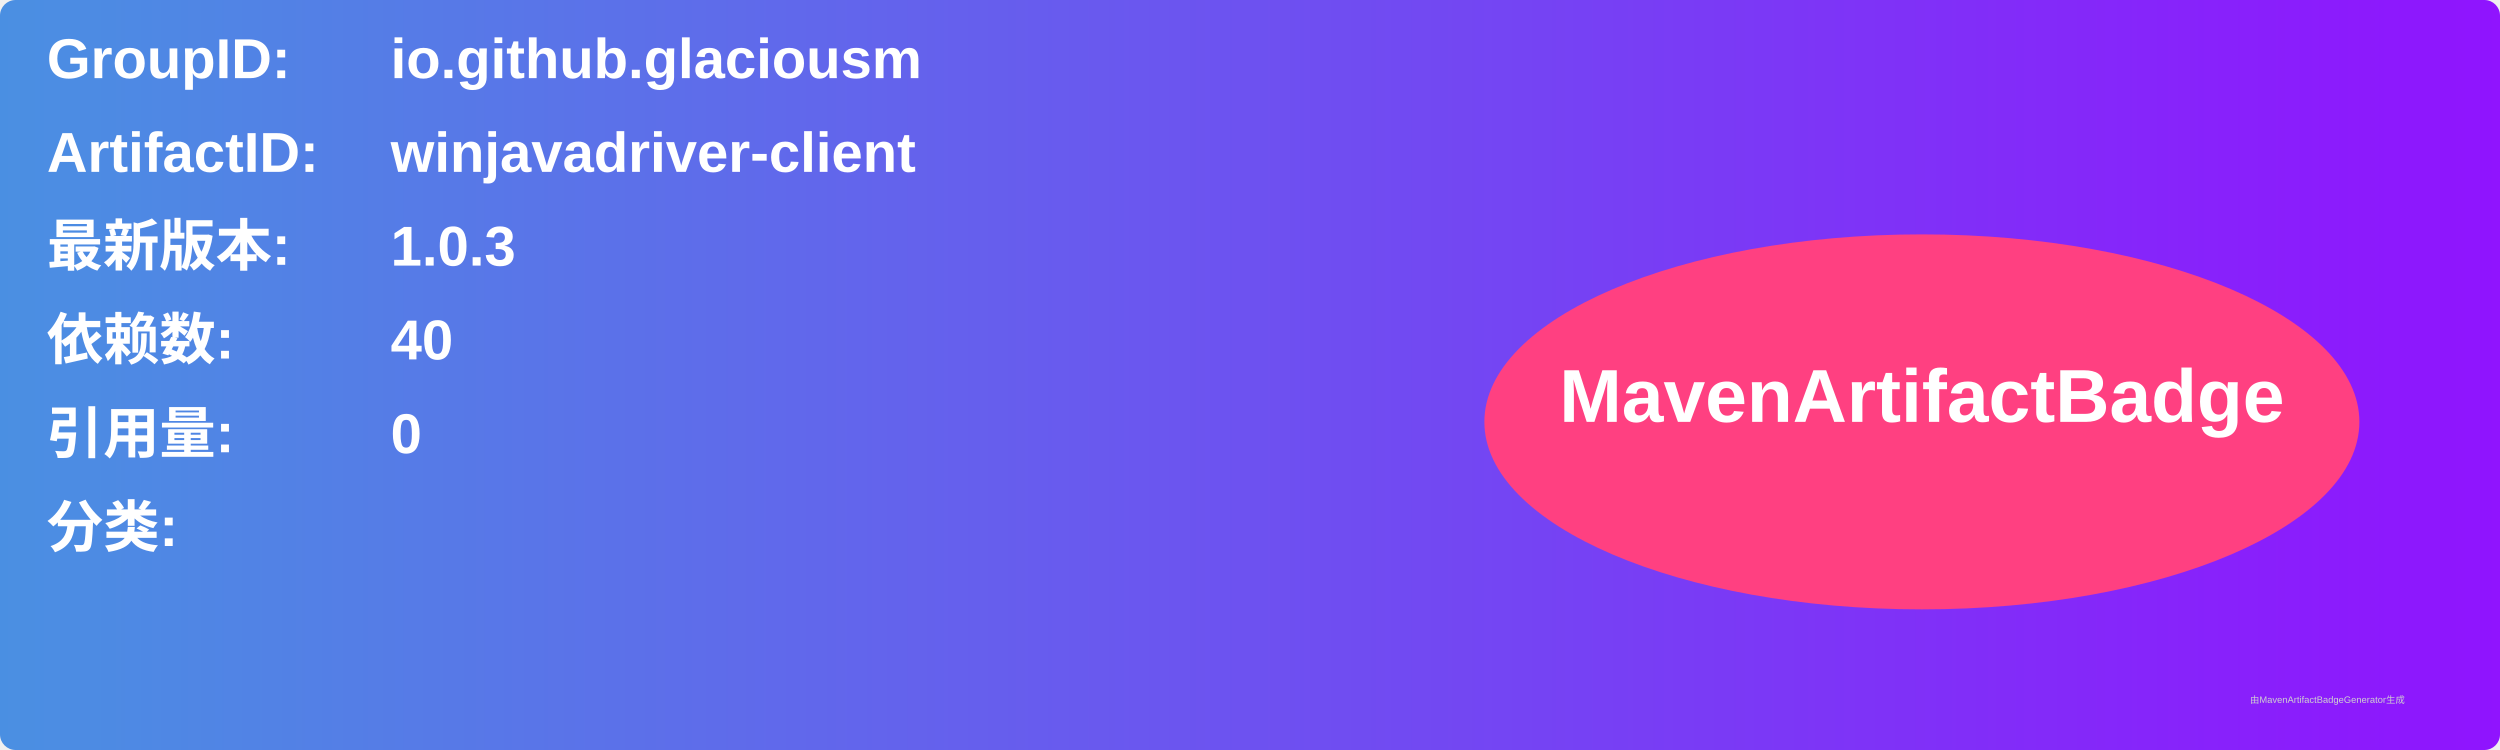
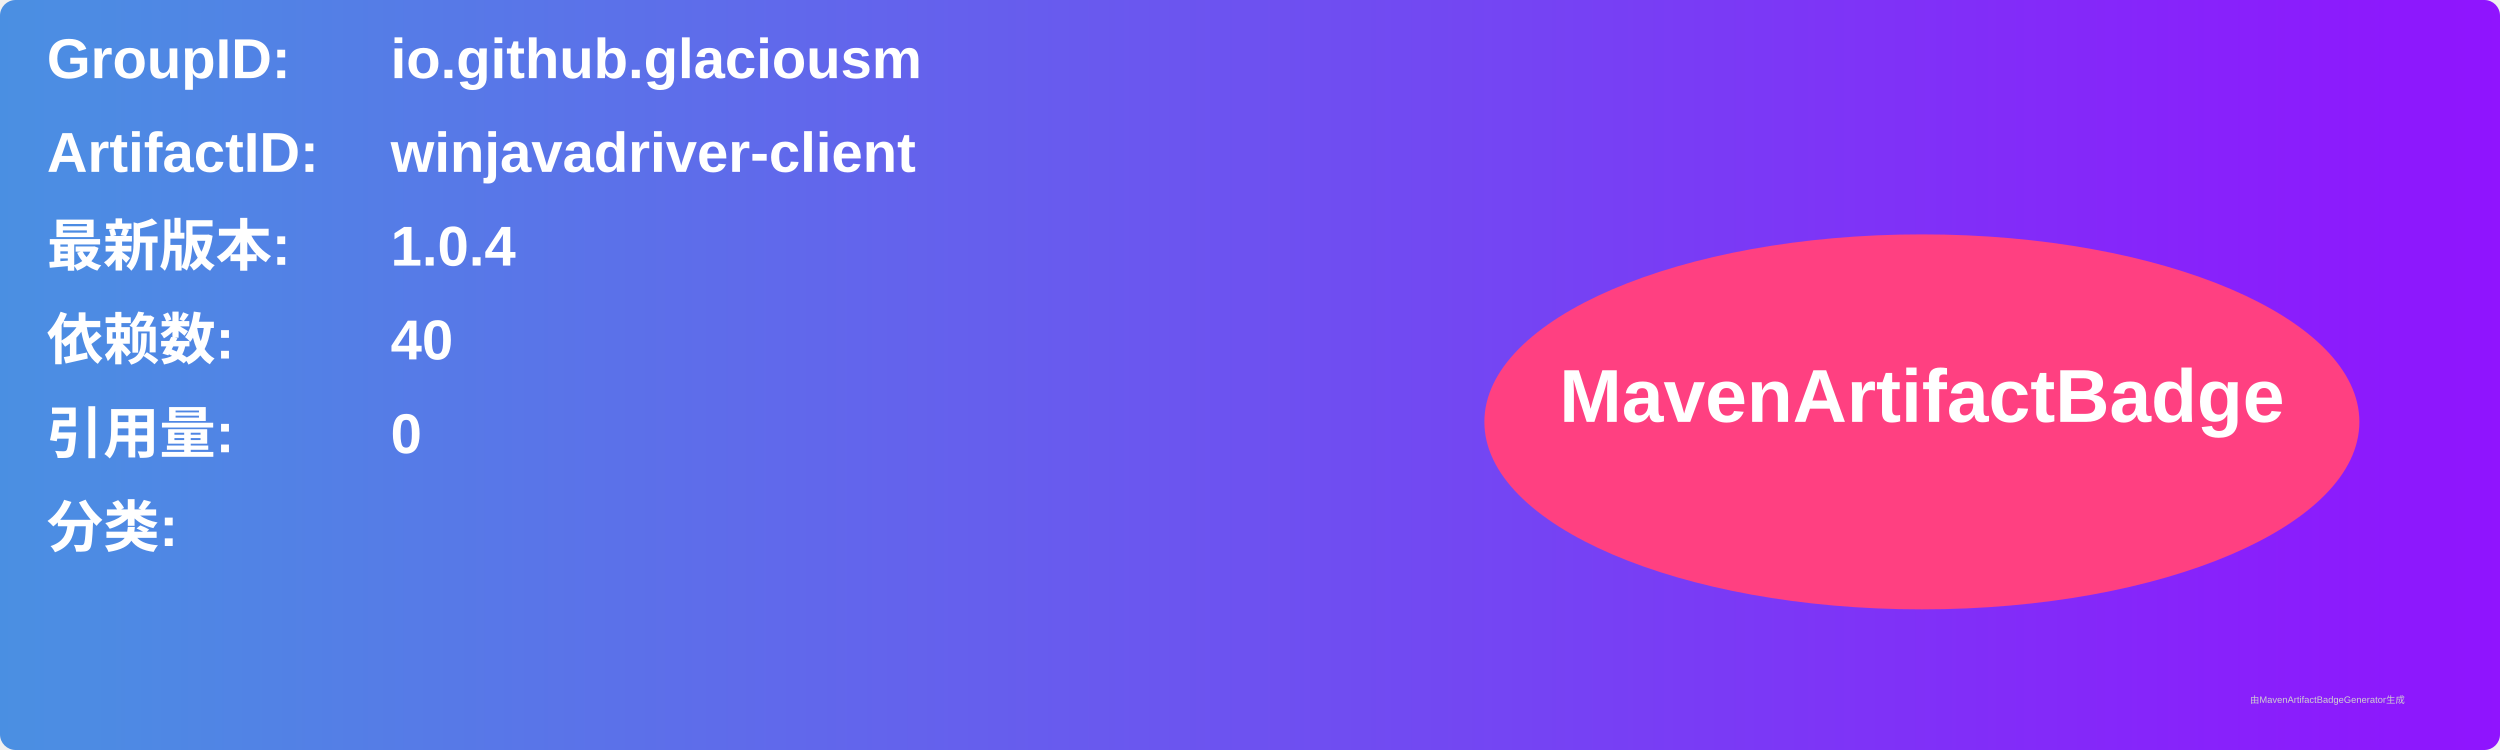
<svg xmlns="http://www.w3.org/2000/svg" width="800" height="240" viewBox="0 0 800 240">
  <linearGradient id="grad" x1="0%" y1="0%" x2="100%" y2="0%">
    <stop offset="0%" stop-color="#4a90e2" />
    <stop offset="100%" stop-color="#9013fe" />
  </linearGradient>
  <rect width="100%" height="100%" rx="5" ry="5" fill="url(#grad)" />
  <g transform="translate(15, 15)">
    <text x="0" y="10" font-family="Arial" font-size="18" fill="white" font-weight="bold" width="260">GroupID:</text>
    <text x="110" y="10" font-family="Arial" font-size="18" fill="white" font-weight="bold" width="460">io.github.glaciousm</text>
    <text x="0" y="40" font-family="Arial" font-size="18" fill="white" font-weight="bold" width="260">ArtifactID:</text>
    <text x="110" y="40" font-family="Arial" font-size="18" fill="white" font-weight="bold" width="460">winjavadriver-client</text>
    <text x="0" y="70" font-family="Arial" font-size="18" fill="white" font-weight="bold">最新版本:</text>
    <text x="110" y="70" font-family="Arial" font-size="18" fill="white" font-weight="bold">
-       <tspan font-weight="bold">1.0.3</tspan>
+       <tspan font-weight="bold">1.0.4</tspan>
    </text>
    <text x="0" y="100" font-family="Arial" font-size="18" fill="white" font-weight="bold">依赖数: </text>
    <text x="110" y="100" font-family="Arial" font-size="18" fill="white">
      <tspan font-weight="bold">40</tspan>
    </text>
    <text x="0" y="130" font-family="Arial" font-size="18" fill="white" font-weight="bold">引用量: </text>
    <text x="110" y="130" font-family="Arial" font-size="18" fill="white">
      <tspan font-weight="bold">0</tspan>
    </text>
    <text x="0" y="160" font-family="Arial" font-size="18" fill="white" font-weight="bold">分类:</text>
    <text x="10" y="190" font-family="Arial" font-size="10" fill="white">
      <tspan font-weight="bold" />
    </text>
    <ellipse cx="600" cy="120" rx="140" ry="60" fill="#ff4081" />
    <text x="600" y="120" text-anchor="middle" font-family="Arial" font-size="24" fill="white" font-weight="bold">MavenArtifactBadge</text>
  </g>
  <text x="720" y="225" font-family="Arial" font-size="3" fill="#d0d0d0">由MavenArtifactBadgeGenerator生成</text>
</svg>
